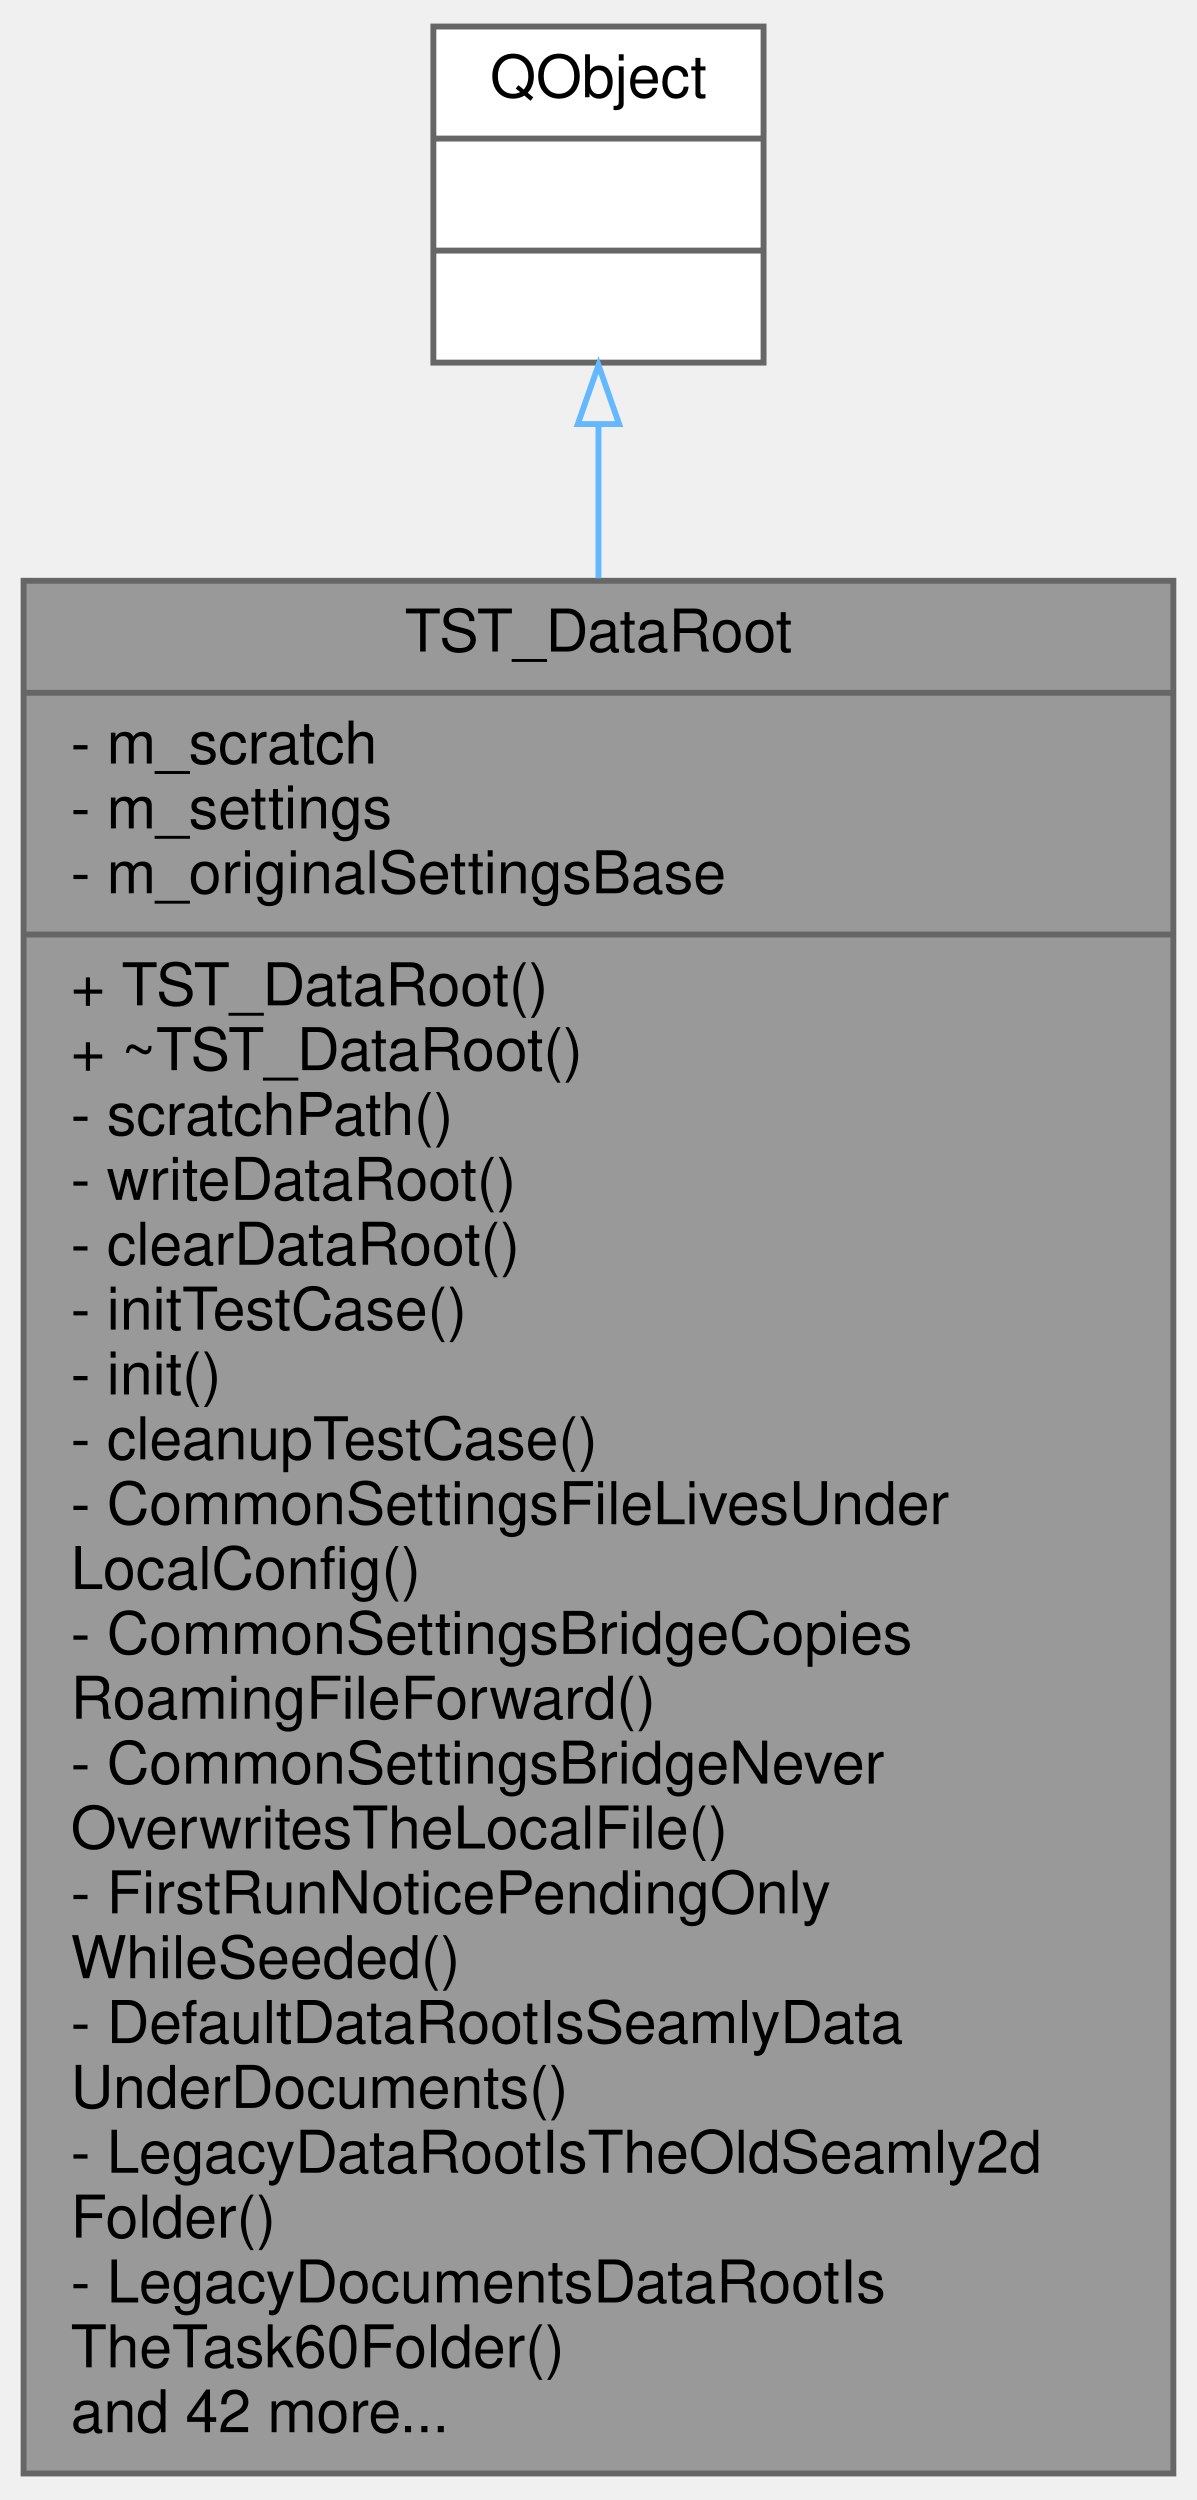
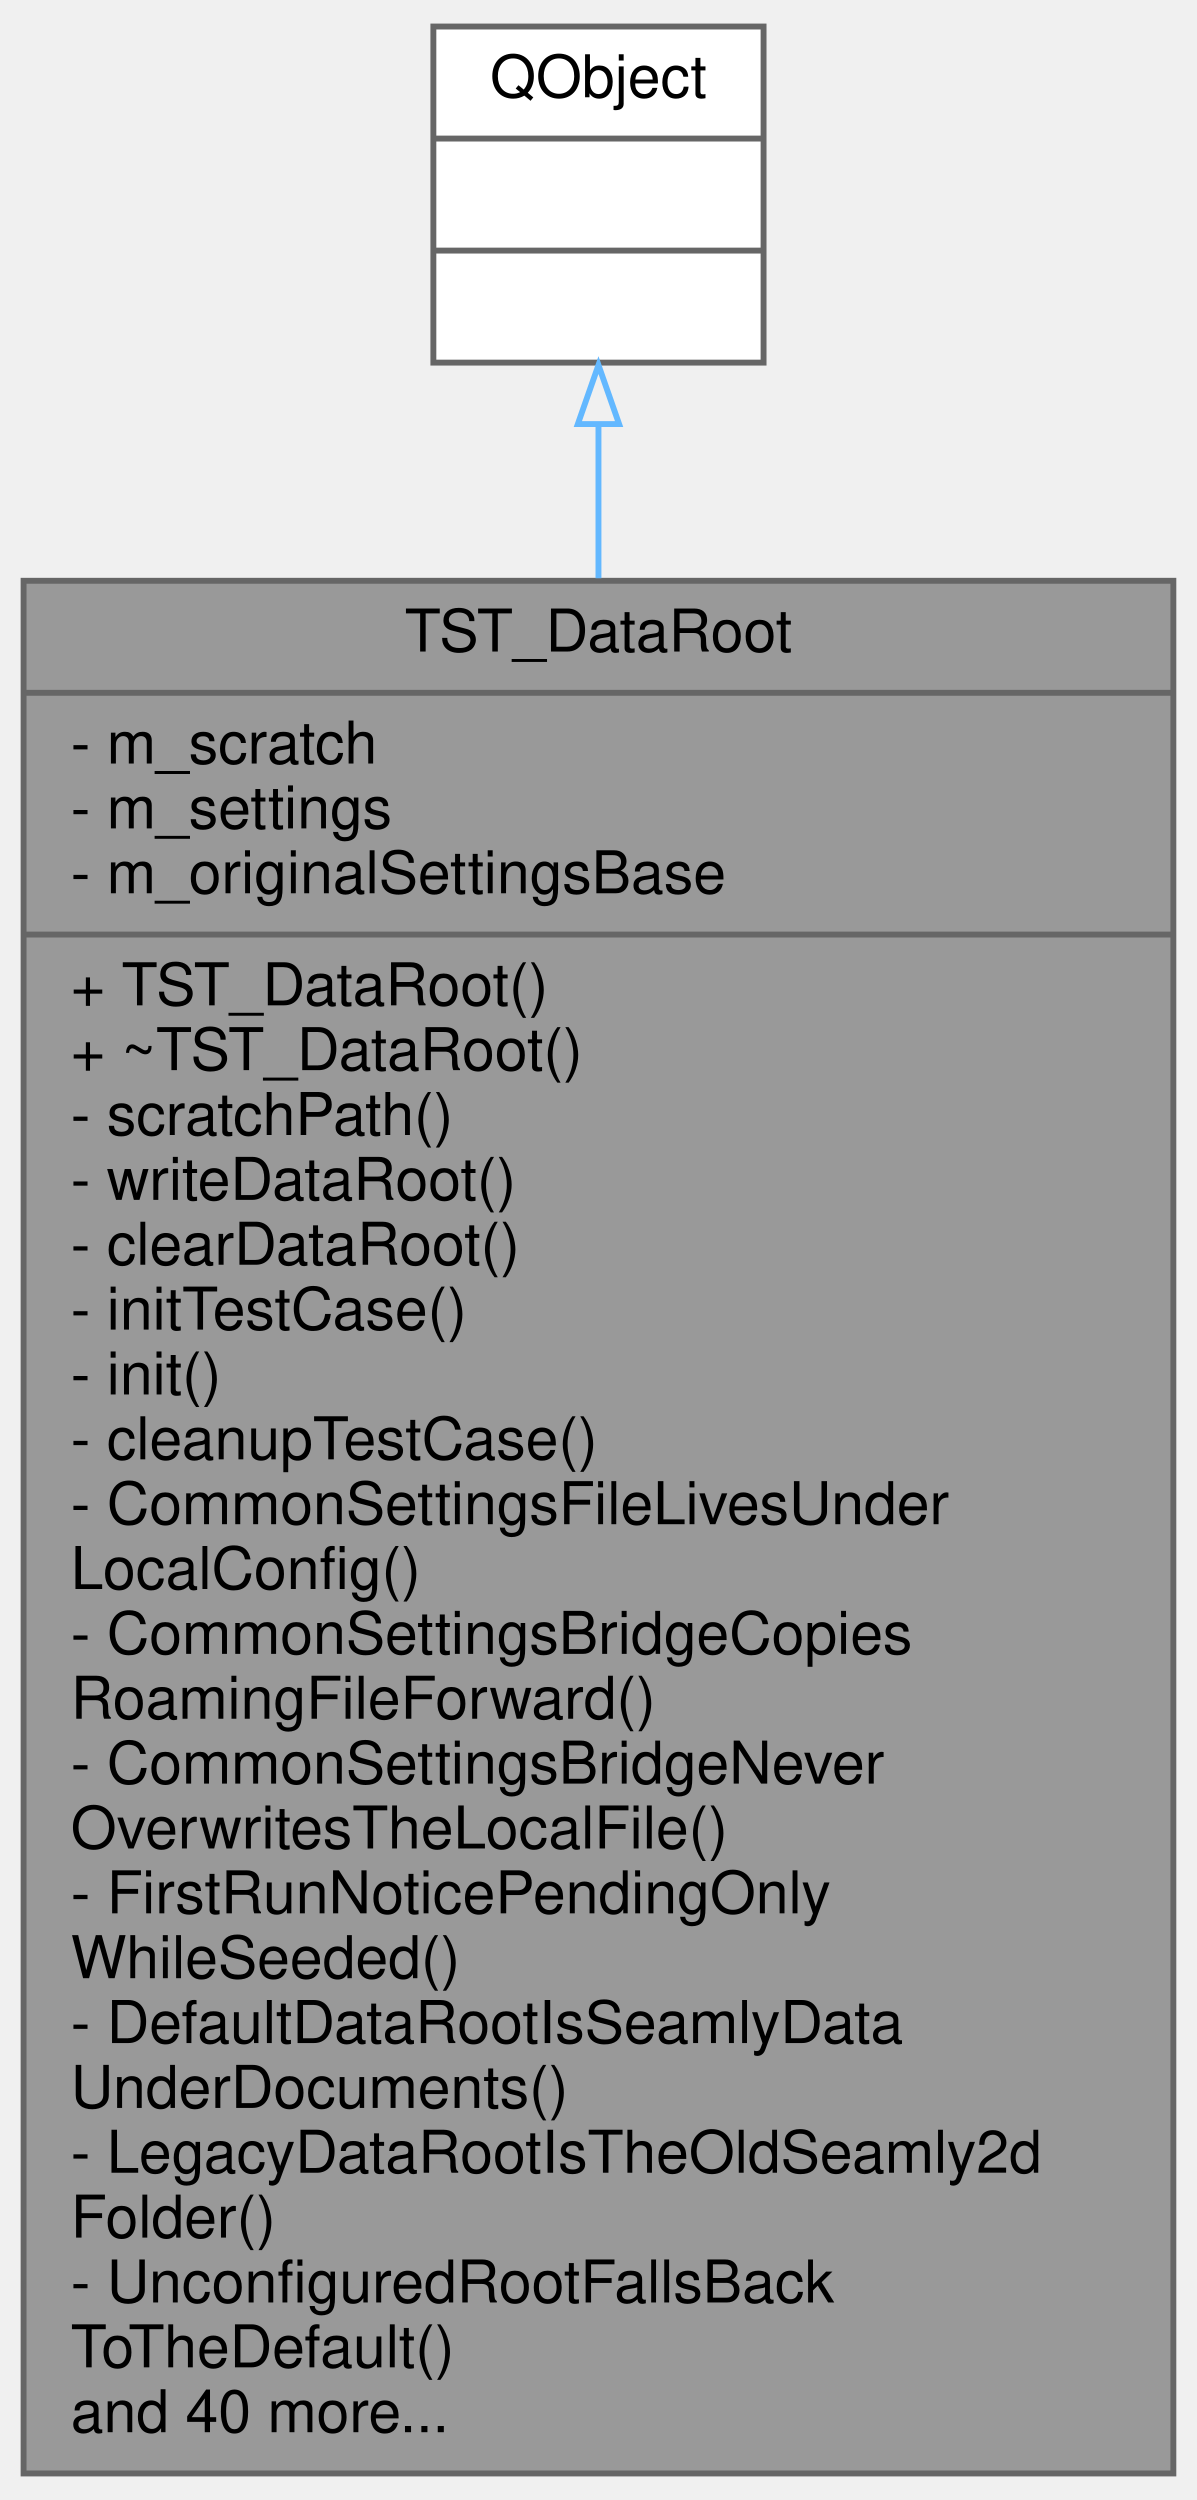
<svg xmlns="http://www.w3.org/2000/svg" xmlns:xlink="http://www.w3.org/1999/xlink" width="203pt" height="424pt" viewBox="0.00 0.00 203.00 424.00">
  <g id="graph0" class="graph" transform="scale(1 1) rotate(0) translate(4 420)">
    <g id="node1" class="node">
      <g id="a_node1">
        <a xlink:title="TST_DataRoot tests VCommonSettings' user-data root (Task 34) — the single settings-backed root that p...">
          <polygon fill="#999999" stroke="#666666" points="0,-0.5 0,-321.5 195,-321.5 195,-0.5 0,-0.5" />
          <text text-anchor="middle" x="97.5" y="-309.5" font-family="Helvetica,sans-Serif" font-size="10.00">TST_DataRoot</text>
          <polyline fill="none" stroke="#666666" points="0,-302.5 195,-302.5 " />
          <text text-anchor="start" x="8" y="-290.5" font-family="Helvetica,sans-Serif" font-size="10.00">- m_scratch</text>
          <text text-anchor="start" x="8" y="-279.5" font-family="Helvetica,sans-Serif" font-size="10.00">- m_settings</text>
          <text text-anchor="start" x="8" y="-268.5" font-family="Helvetica,sans-Serif" font-size="10.00">- m_originalSettingsBase</text>
          <polyline fill="none" stroke="#666666" points="0,-261.5 195,-261.5 " />
          <text text-anchor="start" x="8" y="-249.5" font-family="Helvetica,sans-Serif" font-size="10.00">+ TST_DataRoot()</text>
          <text text-anchor="start" x="8" y="-238.5" font-family="Helvetica,sans-Serif" font-size="10.00">+ ~TST_DataRoot()</text>
          <text text-anchor="start" x="8" y="-227.5" font-family="Helvetica,sans-Serif" font-size="10.00">- scratchPath()</text>
          <text text-anchor="start" x="8" y="-216.5" font-family="Helvetica,sans-Serif" font-size="10.00">- writeDataRoot()</text>
          <text text-anchor="start" x="8" y="-205.5" font-family="Helvetica,sans-Serif" font-size="10.00">- clearDataRoot()</text>
          <text text-anchor="start" x="8" y="-194.5" font-family="Helvetica,sans-Serif" font-size="10.00">- initTestCase()</text>
          <text text-anchor="start" x="8" y="-183.5" font-family="Helvetica,sans-Serif" font-size="10.00">- init()</text>
          <text text-anchor="start" x="8" y="-172.5" font-family="Helvetica,sans-Serif" font-size="10.00">- cleanupTestCase()</text>
          <text text-anchor="start" x="8" y="-161.5" font-family="Helvetica,sans-Serif" font-size="10.00">- CommonSettingsFileLivesUnder</text>
          <text text-anchor="start" x="8" y="-150.5" font-family="Helvetica,sans-Serif" font-size="10.00">LocalConfig()</text>
          <text text-anchor="start" x="8" y="-139.5" font-family="Helvetica,sans-Serif" font-size="10.00">- CommonSettingsBridgeCopies</text>
          <text text-anchor="start" x="8" y="-128.5" font-family="Helvetica,sans-Serif" font-size="10.00">RoamingFileForward()</text>
          <text text-anchor="start" x="8" y="-117.5" font-family="Helvetica,sans-Serif" font-size="10.00">- CommonSettingsBridgeNever</text>
          <text text-anchor="start" x="8" y="-106.5" font-family="Helvetica,sans-Serif" font-size="10.00">OverwritesTheLocalFile()</text>
          <text text-anchor="start" x="8" y="-95.5" font-family="Helvetica,sans-Serif" font-size="10.00">- FirstRunNoticePendingOnly</text>
          <text text-anchor="start" x="8" y="-84.5" font-family="Helvetica,sans-Serif" font-size="10.00">WhileSeeded()</text>
          <text text-anchor="start" x="8" y="-73.5" font-family="Helvetica,sans-Serif" font-size="10.00">- DefaultDataRootIsSeamlyData</text>
          <text text-anchor="start" x="8" y="-62.5" font-family="Helvetica,sans-Serif" font-size="10.00">UnderDocuments()</text>
          <text text-anchor="start" x="8" y="-51.5" font-family="Helvetica,sans-Serif" font-size="10.00">- LegacyDataRootIsTheOldSeamly2d</text>
          <text text-anchor="start" x="8" y="-40.5" font-family="Helvetica,sans-Serif" font-size="10.00">Folder()</text>
-           <text text-anchor="start" x="8" y="-29.5" font-family="Helvetica,sans-Serif" font-size="10.00">- LegacyDocumentsDataRootIs</text>
-           <text text-anchor="start" x="8" y="-18.5" font-family="Helvetica,sans-Serif" font-size="10.00">TheTask60Folder()</text>
-           <text text-anchor="start" x="8" y="-7.5" font-family="Helvetica,sans-Serif" font-size="10.00">and 42 more...</text>
+           <text text-anchor="start" x="8" y="-29.5" font-family="Helvetica,sans-Serif" font-size="10.00">- UnconfiguredRootFallsBack</text>
+           <text text-anchor="start" x="8" y="-18.5" font-family="Helvetica,sans-Serif" font-size="10.00">ToTheDefault()</text>
+           <text text-anchor="start" x="8" y="-7.5" font-family="Helvetica,sans-Serif" font-size="10.00">and 40 more...</text>
        </a>
      </g>
    </g>
    <g id="node2" class="node">
      <g id="a_node2">
        <a xlink:title=" ">
          <polygon fill="white" stroke="#666666" points="69.5,-358.5 69.5,-415.5 125.5,-415.5 125.5,-358.5 69.5,-358.5" />
          <text text-anchor="middle" x="97.5" y="-403.5" font-family="Helvetica,sans-Serif" font-size="10.00">QObject</text>
          <polyline fill="none" stroke="#666666" points="69.5,-396.5 125.5,-396.5 " />
          <text text-anchor="middle" x="97.5" y="-384.5" font-family="Helvetica,sans-Serif" font-size="10.00"> </text>
          <polyline fill="none" stroke="#666666" points="69.5,-377.5 125.5,-377.5 " />
          <text text-anchor="middle" x="97.5" y="-365.5" font-family="Helvetica,sans-Serif" font-size="10.00"> </text>
        </a>
      </g>
    </g>
    <g id="edge1" class="edge">
      <path fill="none" stroke="#63b8ff" d="M97.5,-347.91C97.5,-340.02 97.5,-331.25 97.5,-321.93" />
      <polygon fill="none" stroke="#63b8ff" points="94,-348.08 97.5,-358.08 101,-348.08 94,-348.08" />
    </g>
  </g>
</svg>
